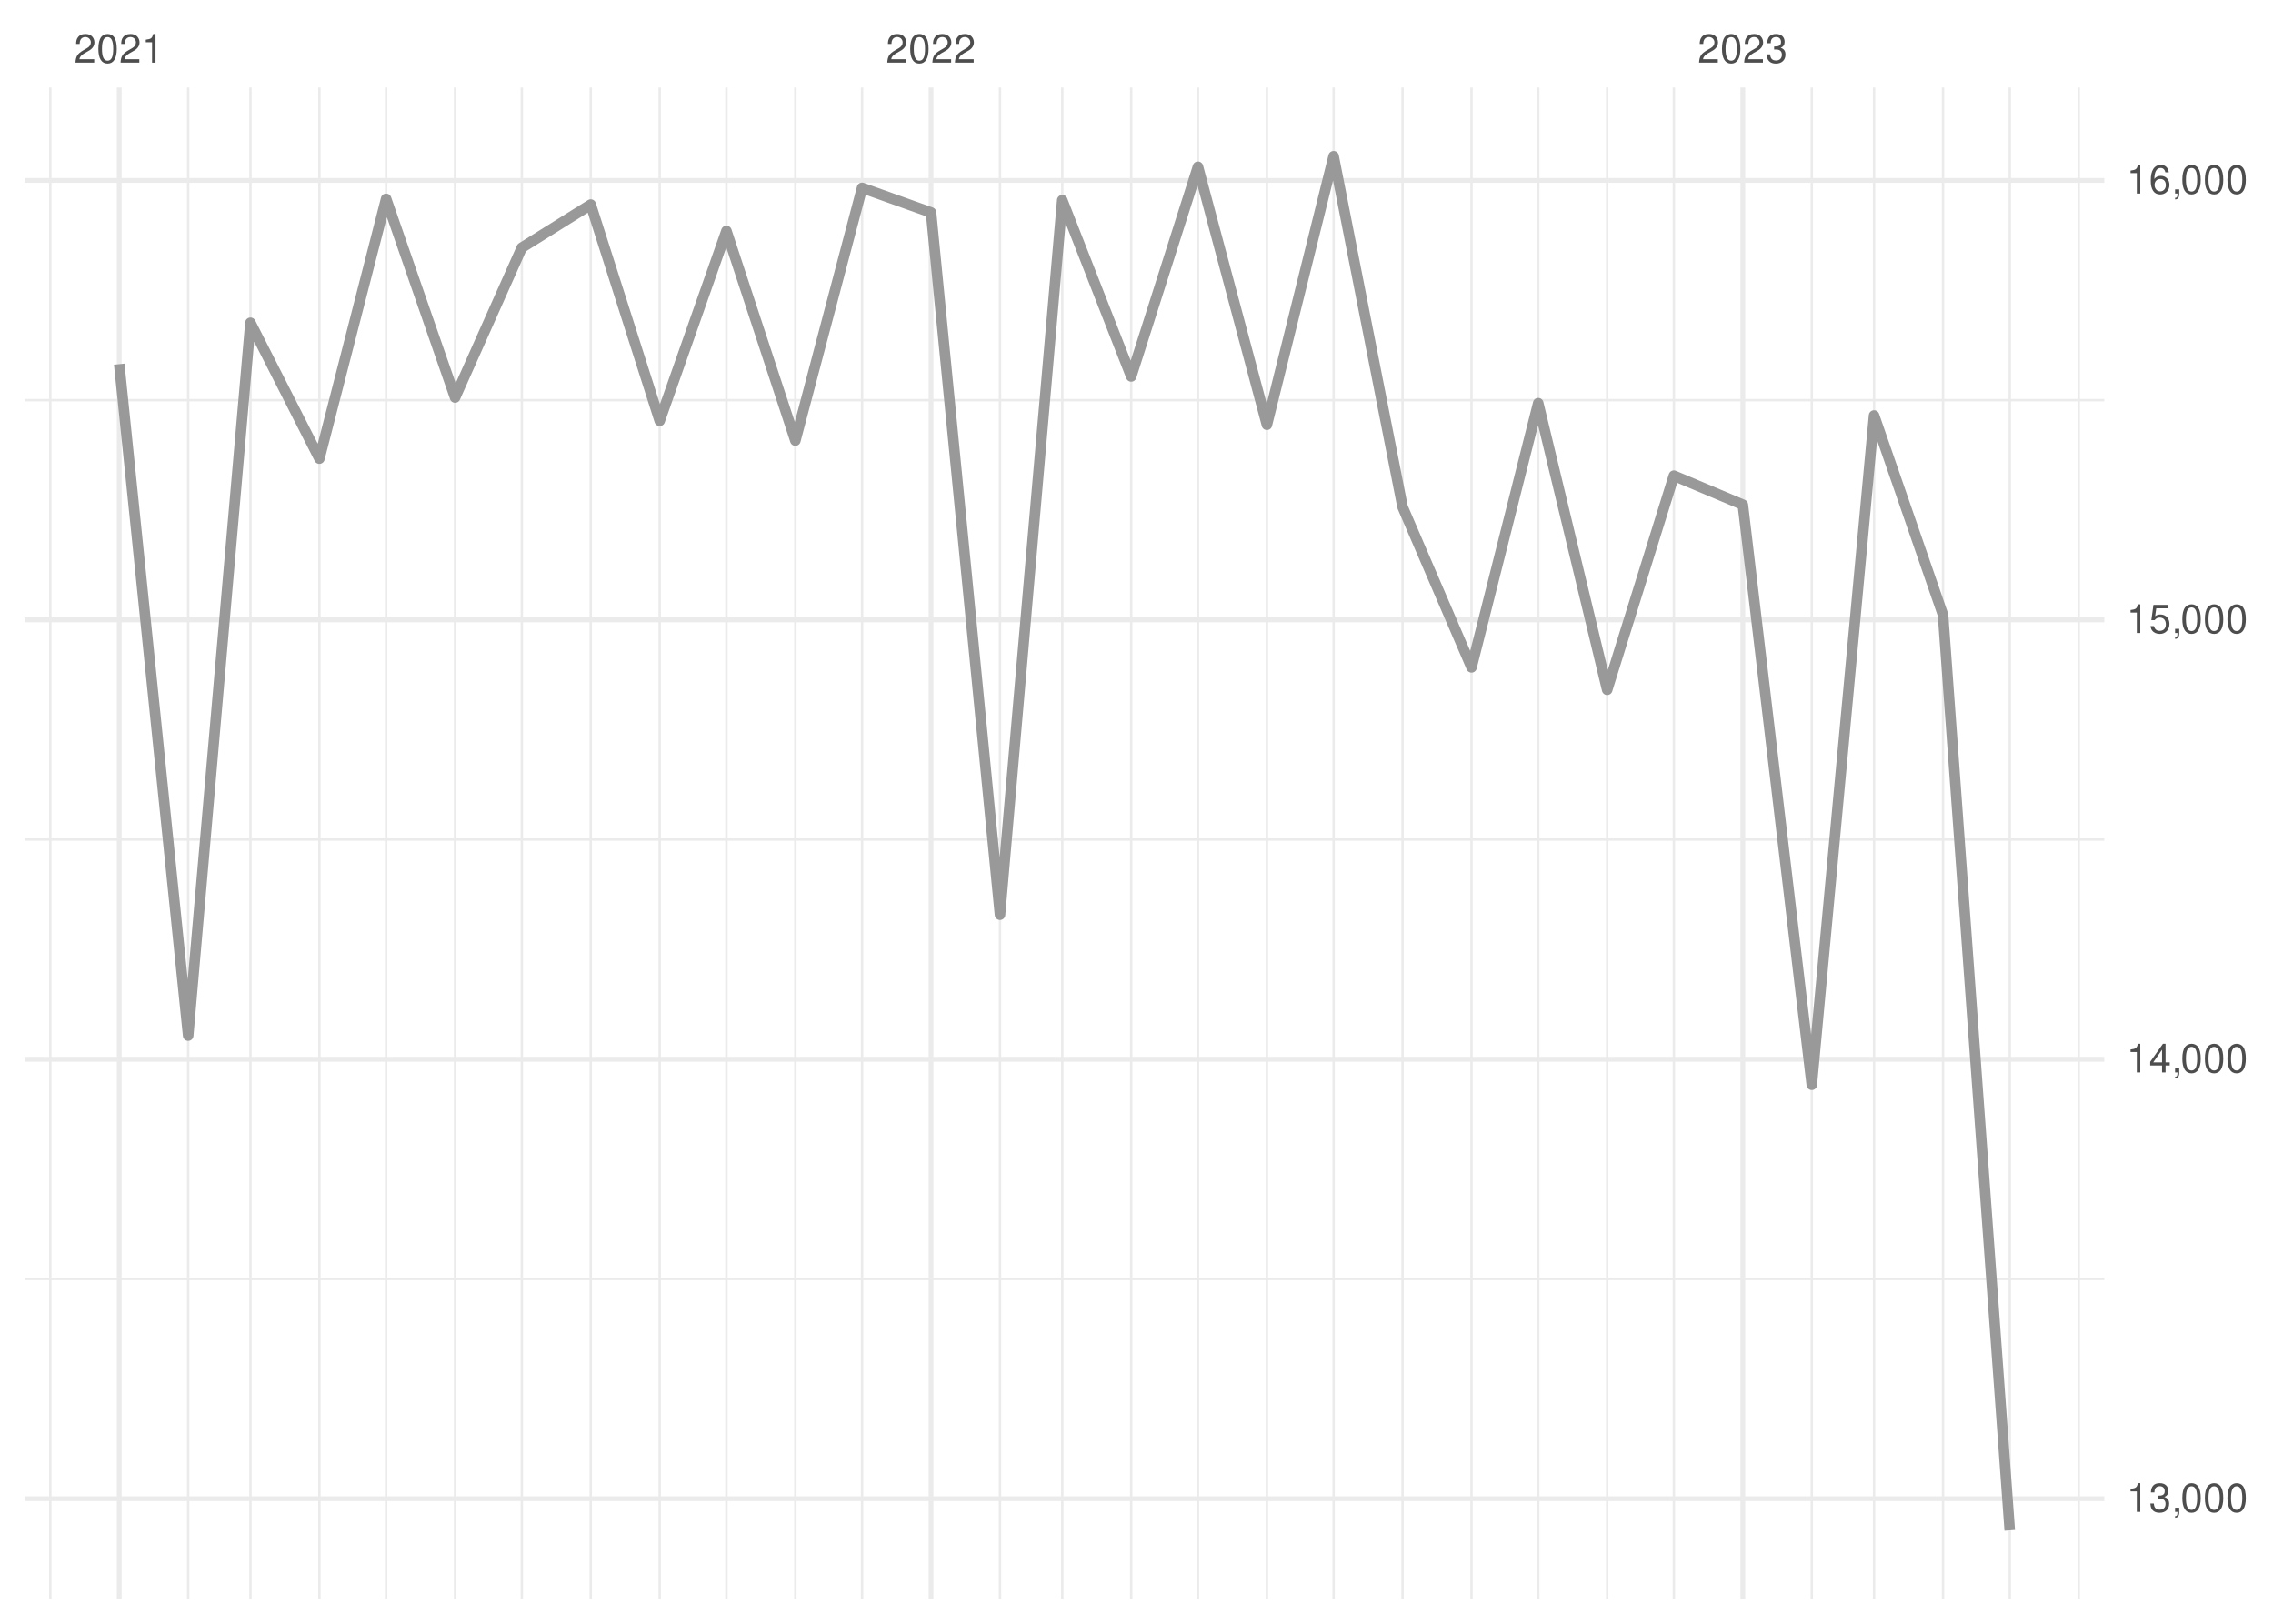
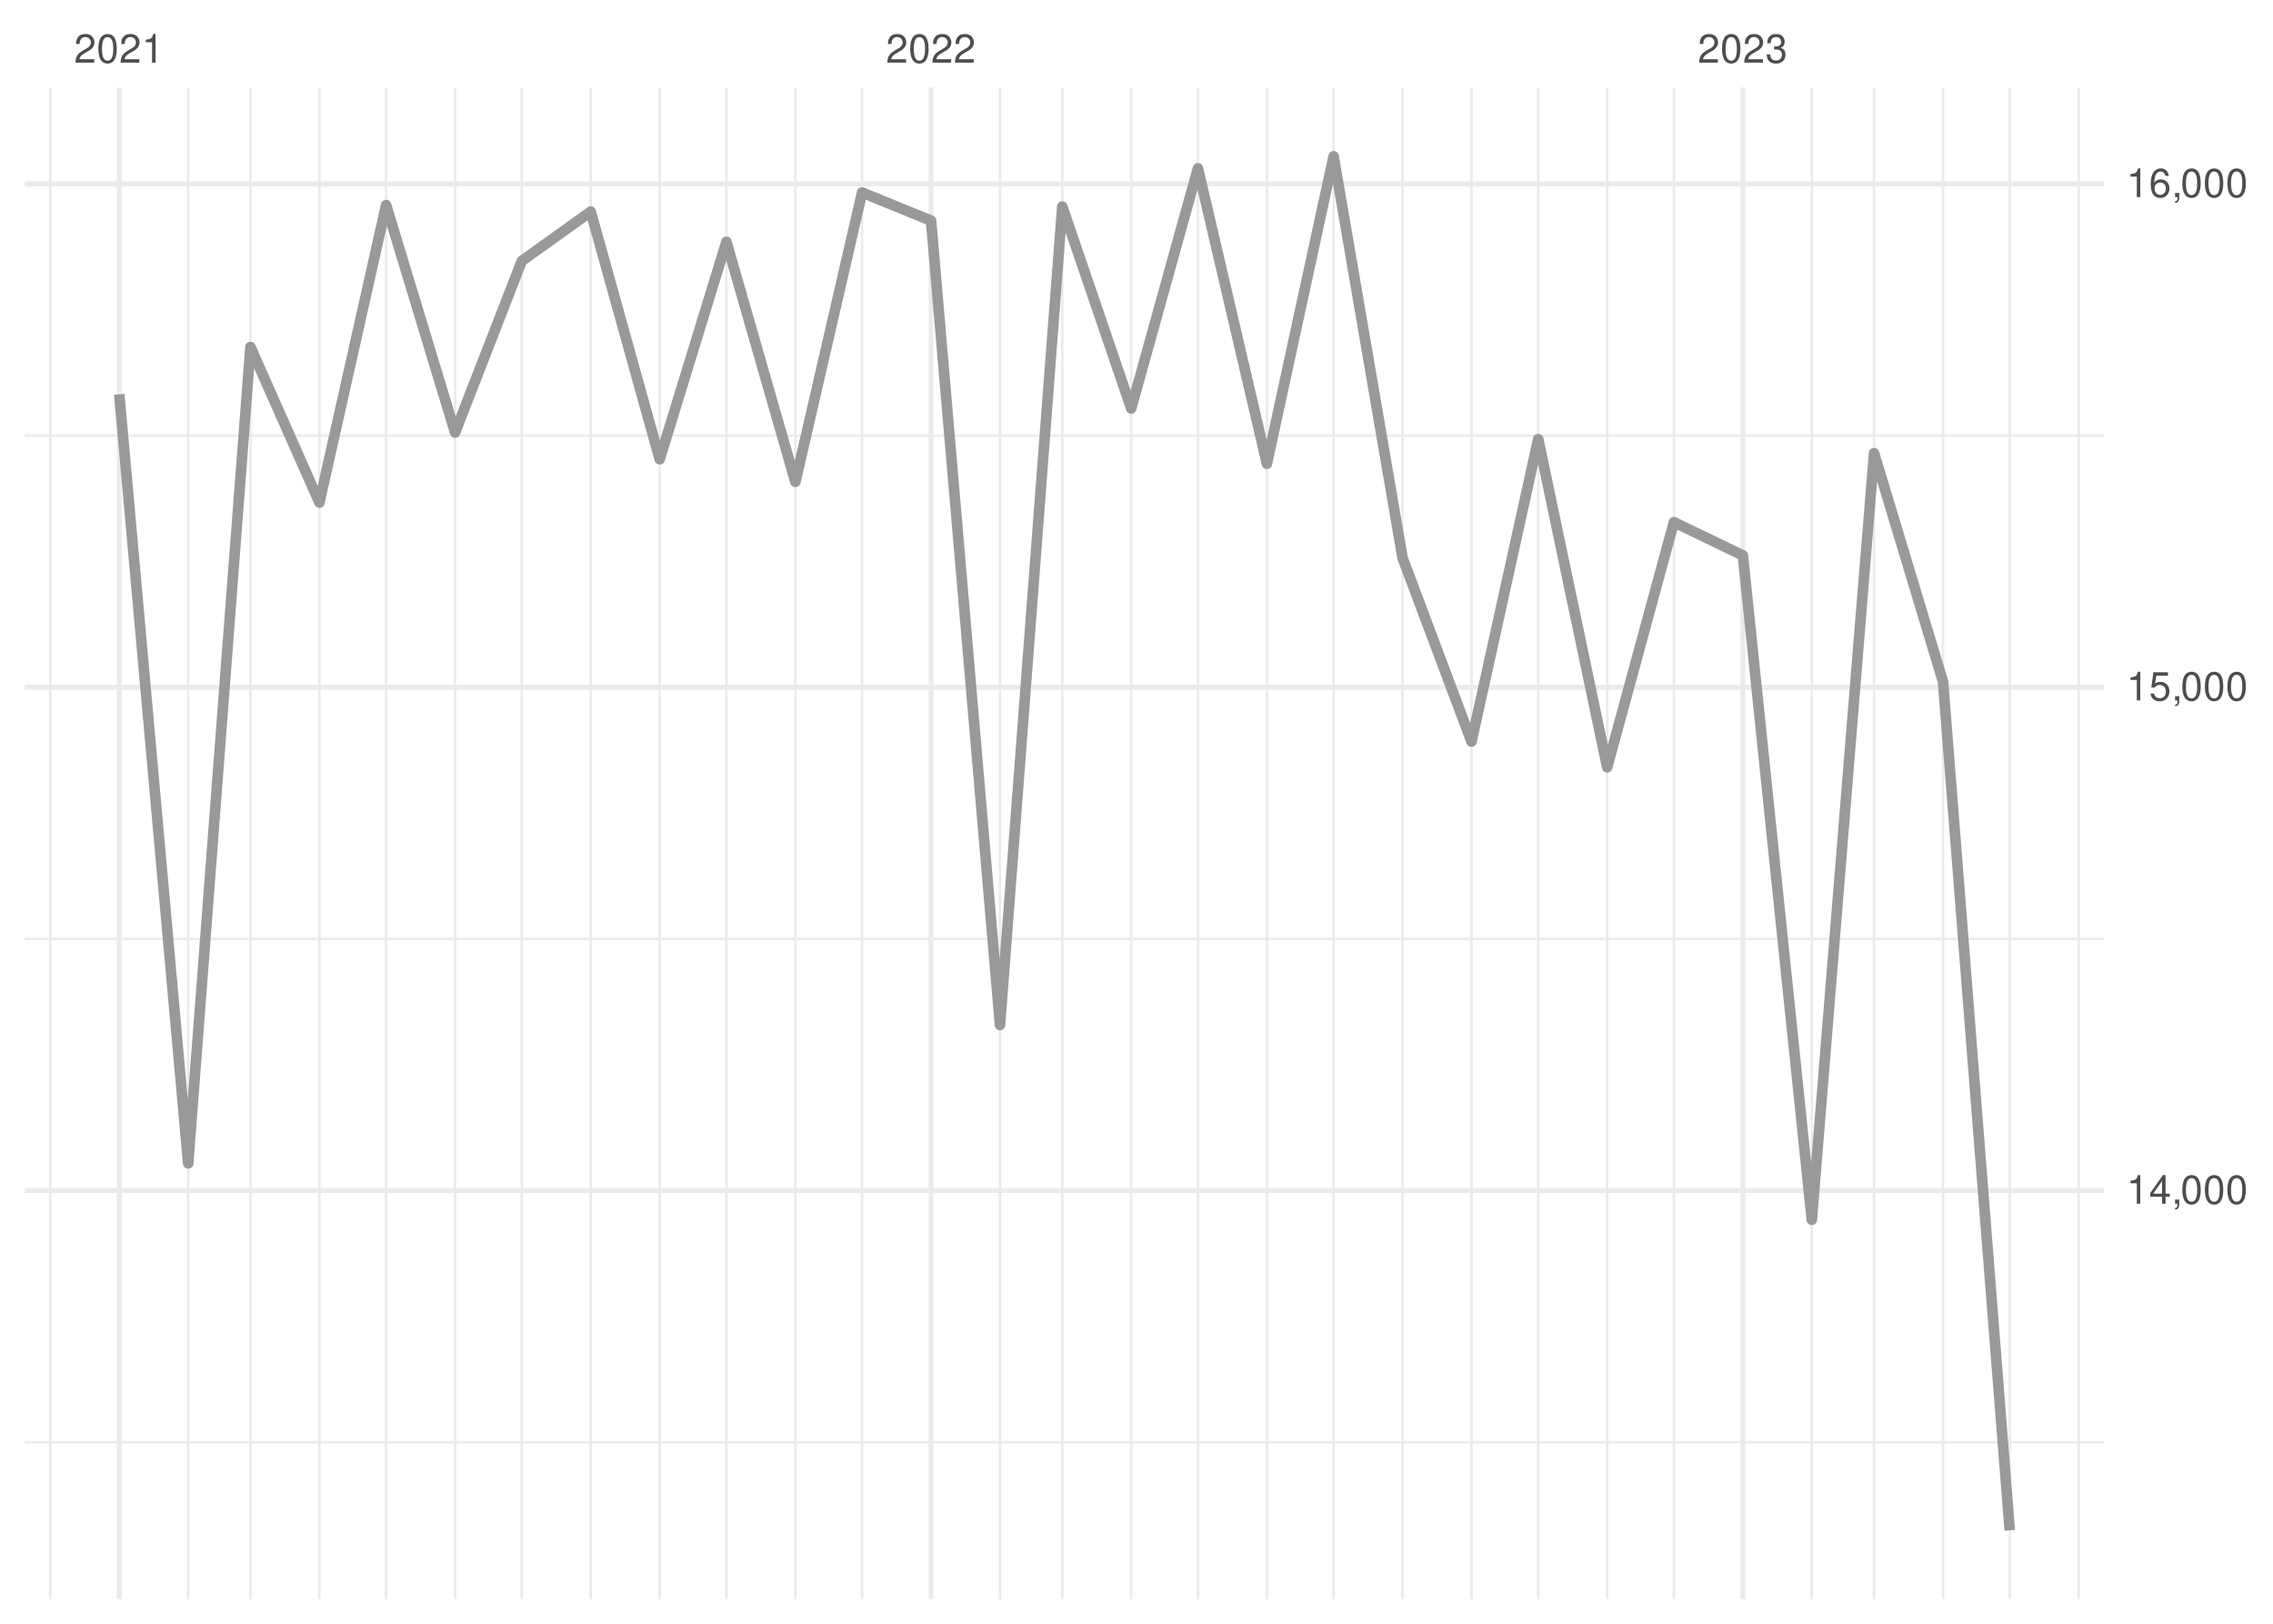
<svg xmlns="http://www.w3.org/2000/svg" xmlns:xlink="http://www.w3.org/1999/xlink" width="504pt" height="360pt" viewBox="0 0 504 360" version="1.1">
  <defs>
    <g>
      <symbol overflow="visible" id="glyph0-0">
        <path style="stroke:none;" d="" />
      </symbol>
      <symbol overflow="visible" id="glyph0-1">
        <path style="stroke:none;" d="M 4.453 -0.766 L 1.172 -0.766 C 1.25 -1.297 1.531 -1.625 2.297 -2.094 L 3.172 -2.594 C 4.047 -3.062 4.5 -3.719 4.5 -4.5 C 4.5 -5.031 4.281 -5.531 3.922 -5.875 C 3.547 -6.203 3.094 -6.359 2.5 -6.359 C 1.703 -6.359 1.125 -6.078 0.781 -5.531 C 0.547 -5.203 0.453 -4.797 0.438 -4.156 L 1.219 -4.156 C 1.234 -4.594 1.297 -4.844 1.406 -5.062 C 1.594 -5.438 2 -5.688 2.469 -5.688 C 3.172 -5.688 3.703 -5.172 3.703 -4.484 C 3.703 -3.969 3.406 -3.531 2.859 -3.219 L 2.047 -2.75 C 0.75 -2 0.375 -1.406 0.297 -0.016 L 4.453 -0.016 Z M 4.453 -0.766 " />
      </symbol>
      <symbol overflow="visible" id="glyph0-2">
        <path style="stroke:none;" d="M 2.422 -6.359 C 1.844 -6.359 1.312 -6.094 0.984 -5.672 C 0.578 -5.109 0.375 -4.25 0.375 -3.078 C 0.375 -0.938 1.078 0.203 2.422 0.203 C 3.734 0.203 4.453 -0.938 4.453 -3.031 C 4.453 -4.25 4.266 -5.078 3.859 -5.672 C 3.531 -6.109 3.016 -6.359 2.422 -6.359 Z M 2.422 -5.672 C 3.25 -5.672 3.672 -4.828 3.672 -3.094 C 3.672 -1.281 3.266 -0.438 2.406 -0.438 C 1.578 -0.438 1.172 -1.312 1.172 -3.062 C 1.172 -4.828 1.578 -5.672 2.422 -5.672 Z M 2.422 -5.672 " />
      </symbol>
      <symbol overflow="visible" id="glyph0-3">
        <path style="stroke:none;" d="M 2.281 -4.531 L 2.281 0 L 3.047 0 L 3.047 -6.359 L 2.547 -6.359 C 2.266 -5.391 2.094 -5.25 0.891 -5.094 L 0.891 -4.531 Z M 2.281 -4.531 " />
      </symbol>
      <symbol overflow="visible" id="glyph0-4">
        <path style="stroke:none;" d="M 1.938 -2.922 L 2.359 -2.922 C 3.203 -2.922 3.656 -2.531 3.656 -1.766 C 3.656 -0.969 3.172 -0.484 2.375 -0.484 C 1.516 -0.484 1.109 -0.922 1.062 -1.844 L 0.281 -1.844 C 0.312 -1.344 0.406 -1 0.547 -0.719 C 0.875 -0.109 1.484 0.203 2.344 0.203 C 3.625 0.203 4.453 -0.578 4.453 -1.781 C 4.453 -2.594 4.141 -3.031 3.391 -3.297 C 3.969 -3.531 4.266 -3.969 4.266 -4.609 C 4.266 -5.703 3.547 -6.359 2.359 -6.359 C 1.109 -6.359 0.438 -5.656 0.406 -4.312 L 1.188 -4.312 C 1.203 -4.703 1.234 -4.922 1.328 -5.109 C 1.5 -5.469 1.891 -5.688 2.375 -5.688 C 3.062 -5.688 3.469 -5.266 3.469 -4.578 C 3.469 -4.141 3.312 -3.859 2.969 -3.719 C 2.766 -3.625 2.484 -3.594 1.938 -3.578 Z M 1.938 -2.922 " />
      </symbol>
      <symbol overflow="visible" id="glyph0-5">
+         <path style="stroke:none;" d="M 2.875 -1.547 L 2.875 0 L 3.656 0 L 3.656 -1.547 L 4.578 -1.547 L 4.578 -2.234 L 3.656 -2.234 L 3.656 -6.359 L 3.078 -6.359 L 0.25 -2.359 L 0.25 -1.547 Z M 2.875 -2.234 L 0.922 -2.234 L 2.875 -5.047 Z M 2.875 -2.234 " />
+       </symbol>
+       <symbol overflow="visible" id="glyph0-6">
        <path style="stroke:none;" d="M 0.766 -0.922 L 0.766 0 L 1.297 0 L 1.297 0.156 C 1.297 0.766 1.172 0.938 0.766 0.953 L 0.766 1.297 C 1.344 1.312 1.688 0.891 1.688 0.141 L 1.688 -0.922 Z M 0.766 -0.922 " />
-       </symbol>
-       <symbol overflow="visible" id="glyph0-6">
-         <path style="stroke:none;" d="M 2.875 -1.547 L 2.875 0 L 3.656 0 L 3.656 -1.547 L 4.578 -1.547 L 4.578 -2.234 L 3.656 -2.234 L 3.656 -6.359 L 3.078 -6.359 L 0.25 -2.359 L 0.25 -1.547 Z M 2.875 -2.234 L 0.922 -2.234 L 2.875 -5.047 Z M 2.875 -2.234 " />
      </symbol>
      <symbol overflow="visible" id="glyph0-7">
        <path style="stroke:none;" d="M 4.188 -6.234 L 0.969 -6.234 L 0.5 -2.844 L 1.219 -2.844 C 1.578 -3.266 1.875 -3.422 2.359 -3.422 C 3.203 -3.422 3.719 -2.844 3.719 -1.922 C 3.719 -1.031 3.203 -0.484 2.359 -0.484 C 1.688 -0.484 1.266 -0.828 1.078 -1.531 L 0.312 -1.531 C 0.406 -1.016 0.5 -0.781 0.688 -0.547 C 1.031 -0.078 1.672 0.203 2.375 0.203 C 3.641 0.203 4.516 -0.719 4.516 -2.031 C 4.516 -3.266 3.688 -4.109 2.5 -4.109 C 2.062 -4.109 1.703 -4 1.344 -3.734 L 1.594 -5.469 L 4.188 -5.469 Z M 4.188 -6.234 " />
      </symbol>
      <symbol overflow="visible" id="glyph0-8">
        <path style="stroke:none;" d="M 4.375 -4.703 C 4.234 -5.75 3.562 -6.359 2.609 -6.359 C 1.922 -6.359 1.312 -6.031 0.938 -5.453 C 0.547 -4.828 0.375 -4.062 0.375 -2.906 C 0.375 -1.828 0.531 -1.156 0.906 -0.594 C 1.234 -0.078 1.781 0.203 2.469 0.203 C 3.656 0.203 4.516 -0.688 4.516 -1.922 C 4.516 -3.094 3.719 -3.922 2.609 -3.922 C 1.984 -3.922 1.5 -3.688 1.172 -3.234 C 1.172 -4.797 1.672 -5.672 2.562 -5.672 C 3.109 -5.672 3.484 -5.328 3.609 -4.703 Z M 2.5 -3.234 C 3.25 -3.234 3.719 -2.703 3.719 -1.859 C 3.719 -1.062 3.188 -0.484 2.484 -0.484 C 1.766 -0.484 1.219 -1.094 1.219 -1.906 C 1.219 -2.688 1.734 -3.234 2.5 -3.234 Z M 2.5 -3.234 " />
      </symbol>
    </g>
    <clipPath id="clip1">
-       <path d="M 5.48 283 L 466.59 283 L 466.59 284 L 5.48 284 Z M 5.48 283 " />
+       <path d="M 5.48 319 L 466.59 319 L 466.59 321 L 5.48 321 Z M 5.48 319 " />
    </clipPath>
    <clipPath id="clip2">
-       <path d="M 5.48 185 L 466.59 185 L 466.59 187 L 5.48 187 Z M 5.48 185 " />
+       <path d="M 5.48 207 L 466.59 207 L 466.59 209 L 5.48 209 Z M 5.48 207 " />
    </clipPath>
    <clipPath id="clip3">
-       <path d="M 5.48 88 L 466.59 88 L 466.59 89 L 5.48 89 Z M 5.48 88 " />
+       <path d="M 5.48 96 L 466.59 96 L 466.59 97 L 5.48 97 Z M 5.48 96 " />
    </clipPath>
    <clipPath id="clip4">
      <path d="M 10 19.41 L 12 19.41 L 12 354.52 L 10 354.52 Z M 10 19.41 " />
    </clipPath>
    <clipPath id="clip5">
      <path d="M 41 19.41 L 42 19.41 L 42 354.52 L 41 354.52 Z M 41 19.41 " />
    </clipPath>
    <clipPath id="clip6">
      <path d="M 55 19.41 L 56 19.41 L 56 354.52 L 55 354.52 Z M 55 19.41 " />
    </clipPath>
    <clipPath id="clip7">
      <path d="M 70 19.41 L 72 19.41 L 72 354.52 L 70 354.52 Z M 70 19.41 " />
    </clipPath>
    <clipPath id="clip8">
      <path d="M 85 19.41 L 86 19.41 L 86 354.52 L 85 354.52 Z M 85 19.41 " />
    </clipPath>
    <clipPath id="clip9">
      <path d="M 100 19.41 L 102 19.41 L 102 354.52 L 100 354.52 Z M 100 19.41 " />
    </clipPath>
    <clipPath id="clip10">
      <path d="M 115 19.41 L 116 19.41 L 116 354.52 L 115 354.52 Z M 115 19.41 " />
    </clipPath>
    <clipPath id="clip11">
      <path d="M 130 19.41 L 132 19.41 L 132 354.52 L 130 354.52 Z M 130 19.41 " />
    </clipPath>
    <clipPath id="clip12">
      <path d="M 146 19.41 L 147 19.41 L 147 354.52 L 146 354.52 Z M 146 19.41 " />
    </clipPath>
    <clipPath id="clip13">
      <path d="M 160 19.41 L 162 19.41 L 162 354.52 L 160 354.52 Z M 160 19.41 " />
    </clipPath>
    <clipPath id="clip14">
      <path d="M 176 19.41 L 177 19.41 L 177 354.52 L 176 354.52 Z M 176 19.41 " />
    </clipPath>
    <clipPath id="clip15">
      <path d="M 190 19.41 L 192 19.41 L 192 354.52 L 190 354.52 Z M 190 19.41 " />
    </clipPath>
    <clipPath id="clip16">
      <path d="M 221 19.41 L 222 19.41 L 222 354.52 L 221 354.52 Z M 221 19.41 " />
    </clipPath>
    <clipPath id="clip17">
      <path d="M 235 19.41 L 236 19.41 L 236 354.52 L 235 354.52 Z M 235 19.41 " />
    </clipPath>
    <clipPath id="clip18">
      <path d="M 250 19.41 L 252 19.41 L 252 354.52 L 250 354.52 Z M 250 19.41 " />
    </clipPath>
    <clipPath id="clip19">
      <path d="M 265 19.41 L 266 19.41 L 266 354.52 L 265 354.52 Z M 265 19.41 " />
    </clipPath>
    <clipPath id="clip20">
      <path d="M 280 19.41 L 282 19.41 L 282 354.52 L 280 354.52 Z M 280 19.41 " />
    </clipPath>
    <clipPath id="clip21">
      <path d="M 295 19.41 L 296 19.41 L 296 354.52 L 295 354.52 Z M 295 19.41 " />
    </clipPath>
    <clipPath id="clip22">
      <path d="M 310 19.41 L 312 19.41 L 312 354.52 L 310 354.52 Z M 310 19.41 " />
    </clipPath>
    <clipPath id="clip23">
      <path d="M 326 19.41 L 327 19.41 L 327 354.52 L 326 354.52 Z M 326 19.41 " />
    </clipPath>
    <clipPath id="clip24">
      <path d="M 340 19.41 L 342 19.41 L 342 354.52 L 340 354.52 Z M 340 19.41 " />
    </clipPath>
    <clipPath id="clip25">
      <path d="M 356 19.41 L 357 19.41 L 357 354.52 L 356 354.52 Z M 356 19.41 " />
    </clipPath>
    <clipPath id="clip26">
      <path d="M 370 19.41 L 372 19.41 L 372 354.52 L 370 354.52 Z M 370 19.41 " />
    </clipPath>
    <clipPath id="clip27">
      <path d="M 401 19.41 L 403 19.41 L 403 354.52 L 401 354.52 Z M 401 19.41 " />
    </clipPath>
    <clipPath id="clip28">
      <path d="M 415 19.41 L 416 19.41 L 416 354.52 L 415 354.52 Z M 415 19.41 " />
    </clipPath>
    <clipPath id="clip29">
      <path d="M 430 19.41 L 432 19.41 L 432 354.52 L 430 354.52 Z M 430 19.41 " />
    </clipPath>
    <clipPath id="clip30">
      <path d="M 445 19.41 L 446 19.41 L 446 354.52 L 445 354.52 Z M 445 19.41 " />
    </clipPath>
    <clipPath id="clip31">
      <path d="M 460 19.41 L 462 19.41 L 462 354.52 L 460 354.52 Z M 460 19.41 " />
    </clipPath>
    <clipPath id="clip32">
-       <path d="M 5.48 331 L 466.59 331 L 466.59 333 L 5.48 333 Z M 5.48 331 " />
+       <path d="M 5.48 263 L 466.59 263 L 466.59 265 L 5.48 265 Z M 5.48 263 " />
    </clipPath>
    <clipPath id="clip33">
-       <path d="M 5.48 234 L 466.59 234 L 466.59 236 L 5.48 236 Z M 5.48 234 " />
+       <path d="M 5.48 151 L 466.59 151 L 466.59 153 L 5.48 153 Z M 5.48 151 " />
    </clipPath>
    <clipPath id="clip34">
-       <path d="M 5.48 136 L 466.59 136 L 466.59 138 L 5.48 138 Z M 5.48 136 " />
+       <path d="M 5.48 40 L 466.59 40 L 466.59 42 L 5.48 42 Z M 5.48 40 " />
    </clipPath>
    <clipPath id="clip35">
-       <path d="M 5.48 39 L 466.59 39 L 466.59 41 L 5.48 41 Z M 5.48 39 " />
+       <path d="M 25 19.41 L 27 19.41 L 27 354.52 L 25 354.52 Z M 25 19.41 " />
    </clipPath>
    <clipPath id="clip36">
-       <path d="M 25 19.41 L 27 19.41 L 27 354.52 L 25 354.52 Z M 25 19.41 " />
+       <path d="M 205 19.41 L 207 19.41 L 207 354.52 L 205 354.52 Z M 205 19.41 " />
    </clipPath>
    <clipPath id="clip37">
-       <path d="M 205 19.41 L 207 19.41 L 207 354.52 L 205 354.52 Z M 205 19.41 " />
-     </clipPath>
-     <clipPath id="clip38">
      <path d="M 385 19.41 L 387 19.41 L 387 354.52 L 385 354.52 Z M 385 19.41 " />
    </clipPath>
  </defs>
  <g id="surface26">
    <rect x="0" y="0" width="504" height="360" style="fill:rgb(100%,100%,100%);fill-opacity:1;stroke:none;" />
    <g clip-path="url(#clip1)" clip-rule="nonzero">
-       <path style="fill:none;stroke-width:0.533;stroke-linecap:butt;stroke-linejoin:round;stroke:rgb(92.157%,92.157%,92.157%);stroke-opacity:1;stroke-miterlimit:10;" d="M 5.48 283.562 L 466.59 283.562 " />
+       <path style="fill:none;stroke-width:0.533;stroke-linecap:butt;stroke-linejoin:round;stroke:rgb(92.157%,92.157%,92.157%);stroke-opacity:1;stroke-miterlimit:10;" d="M 5.48 319.758 L 466.59 319.758 " />
    </g>
    <g clip-path="url(#clip2)" clip-rule="nonzero">
-       <path style="fill:none;stroke-width:0.533;stroke-linecap:butt;stroke-linejoin:round;stroke:rgb(92.157%,92.157%,92.157%);stroke-opacity:1;stroke-miterlimit:10;" d="M 5.48 186.137 L 466.59 186.137 " />
+       <path style="fill:none;stroke-width:0.533;stroke-linecap:butt;stroke-linejoin:round;stroke:rgb(92.157%,92.157%,92.157%);stroke-opacity:1;stroke-miterlimit:10;" d="M 5.48 208.168 L 466.59 208.168 " />
    </g>
    <g clip-path="url(#clip3)" clip-rule="nonzero">
-       <path style="fill:none;stroke-width:0.533;stroke-linecap:butt;stroke-linejoin:round;stroke:rgb(92.157%,92.157%,92.157%);stroke-opacity:1;stroke-miterlimit:10;" d="M 5.48 88.715 L 466.59 88.715 " />
+       <path style="fill:none;stroke-width:0.533;stroke-linecap:butt;stroke-linejoin:round;stroke:rgb(92.157%,92.157%,92.157%);stroke-opacity:1;stroke-miterlimit:10;" d="M 5.48 96.578 L 466.59 96.578 " />
    </g>
    <g clip-path="url(#clip4)" clip-rule="nonzero">
      <path style="fill:none;stroke-width:0.533;stroke-linecap:butt;stroke-linejoin:round;stroke:rgb(92.157%,92.157%,92.157%);stroke-opacity:1;stroke-miterlimit:10;" d="M 11.152 354.52 L 11.152 19.41 " />
    </g>
    <g clip-path="url(#clip5)" clip-rule="nonzero">
      <path style="fill:none;stroke-width:0.533;stroke-linecap:butt;stroke-linejoin:round;stroke:rgb(92.157%,92.157%,92.157%);stroke-opacity:1;stroke-miterlimit:10;" d="M 41.727 354.52 L 41.727 19.41 " />
    </g>
    <g clip-path="url(#clip6)" clip-rule="nonzero">
      <path style="fill:none;stroke-width:0.533;stroke-linecap:butt;stroke-linejoin:round;stroke:rgb(92.157%,92.157%,92.157%);stroke-opacity:1;stroke-miterlimit:10;" d="M 55.535 354.52 L 55.535 19.41 " />
    </g>
    <g clip-path="url(#clip7)" clip-rule="nonzero">
      <path style="fill:none;stroke-width:0.533;stroke-linecap:butt;stroke-linejoin:round;stroke:rgb(92.157%,92.157%,92.157%);stroke-opacity:1;stroke-miterlimit:10;" d="M 70.824 354.52 L 70.824 19.41 " />
    </g>
    <g clip-path="url(#clip8)" clip-rule="nonzero">
      <path style="fill:none;stroke-width:0.533;stroke-linecap:butt;stroke-linejoin:round;stroke:rgb(92.157%,92.157%,92.157%);stroke-opacity:1;stroke-miterlimit:10;" d="M 85.617 354.52 L 85.617 19.41 " />
    </g>
    <g clip-path="url(#clip9)" clip-rule="nonzero">
      <path style="fill:none;stroke-width:0.533;stroke-linecap:butt;stroke-linejoin:round;stroke:rgb(92.157%,92.157%,92.157%);stroke-opacity:1;stroke-miterlimit:10;" d="M 100.906 354.52 L 100.906 19.41 " />
    </g>
    <g clip-path="url(#clip10)" clip-rule="nonzero">
      <path style="fill:none;stroke-width:0.533;stroke-linecap:butt;stroke-linejoin:round;stroke:rgb(92.157%,92.157%,92.157%);stroke-opacity:1;stroke-miterlimit:10;" d="M 115.703 354.52 L 115.703 19.41 " />
    </g>
    <g clip-path="url(#clip11)" clip-rule="nonzero">
      <path style="fill:none;stroke-width:0.533;stroke-linecap:butt;stroke-linejoin:round;stroke:rgb(92.157%,92.157%,92.157%);stroke-opacity:1;stroke-miterlimit:10;" d="M 130.988 354.52 L 130.988 19.41 " />
    </g>
    <g clip-path="url(#clip12)" clip-rule="nonzero">
      <path style="fill:none;stroke-width:0.533;stroke-linecap:butt;stroke-linejoin:round;stroke:rgb(92.157%,92.157%,92.157%);stroke-opacity:1;stroke-miterlimit:10;" d="M 146.277 354.52 L 146.277 19.41 " />
    </g>
    <g clip-path="url(#clip13)" clip-rule="nonzero">
      <path style="fill:none;stroke-width:0.533;stroke-linecap:butt;stroke-linejoin:round;stroke:rgb(92.157%,92.157%,92.157%);stroke-opacity:1;stroke-miterlimit:10;" d="M 161.074 354.52 L 161.074 19.41 " />
    </g>
    <g clip-path="url(#clip14)" clip-rule="nonzero">
      <path style="fill:none;stroke-width:0.533;stroke-linecap:butt;stroke-linejoin:round;stroke:rgb(92.157%,92.157%,92.157%);stroke-opacity:1;stroke-miterlimit:10;" d="M 176.359 354.52 L 176.359 19.41 " />
    </g>
    <g clip-path="url(#clip15)" clip-rule="nonzero">
      <path style="fill:none;stroke-width:0.533;stroke-linecap:butt;stroke-linejoin:round;stroke:rgb(92.157%,92.157%,92.157%);stroke-opacity:1;stroke-miterlimit:10;" d="M 191.156 354.52 L 191.156 19.41 " />
    </g>
    <g clip-path="url(#clip16)" clip-rule="nonzero">
      <path style="fill:none;stroke-width:0.533;stroke-linecap:butt;stroke-linejoin:round;stroke:rgb(92.157%,92.157%,92.157%);stroke-opacity:1;stroke-miterlimit:10;" d="M 221.734 354.52 L 221.734 19.41 " />
    </g>
    <g clip-path="url(#clip17)" clip-rule="nonzero">
      <path style="fill:none;stroke-width:0.533;stroke-linecap:butt;stroke-linejoin:round;stroke:rgb(92.157%,92.157%,92.157%);stroke-opacity:1;stroke-miterlimit:10;" d="M 235.543 354.52 L 235.543 19.41 " />
    </g>
    <g clip-path="url(#clip18)" clip-rule="nonzero">
      <path style="fill:none;stroke-width:0.533;stroke-linecap:butt;stroke-linejoin:round;stroke:rgb(92.157%,92.157%,92.157%);stroke-opacity:1;stroke-miterlimit:10;" d="M 250.828 354.52 L 250.828 19.41 " />
    </g>
    <g clip-path="url(#clip19)" clip-rule="nonzero">
      <path style="fill:none;stroke-width:0.533;stroke-linecap:butt;stroke-linejoin:round;stroke:rgb(92.157%,92.157%,92.157%);stroke-opacity:1;stroke-miterlimit:10;" d="M 265.625 354.52 L 265.625 19.41 " />
    </g>
    <g clip-path="url(#clip20)" clip-rule="nonzero">
      <path style="fill:none;stroke-width:0.533;stroke-linecap:butt;stroke-linejoin:round;stroke:rgb(92.157%,92.157%,92.157%);stroke-opacity:1;stroke-miterlimit:10;" d="M 280.914 354.52 L 280.914 19.41 " />
    </g>
    <g clip-path="url(#clip21)" clip-rule="nonzero">
      <path style="fill:none;stroke-width:0.533;stroke-linecap:butt;stroke-linejoin:round;stroke:rgb(92.157%,92.157%,92.157%);stroke-opacity:1;stroke-miterlimit:10;" d="M 295.707 354.52 L 295.707 19.41 " />
    </g>
    <g clip-path="url(#clip22)" clip-rule="nonzero">
      <path style="fill:none;stroke-width:0.533;stroke-linecap:butt;stroke-linejoin:round;stroke:rgb(92.157%,92.157%,92.157%);stroke-opacity:1;stroke-miterlimit:10;" d="M 310.996 354.52 L 310.996 19.41 " />
    </g>
    <g clip-path="url(#clip23)" clip-rule="nonzero">
      <path style="fill:none;stroke-width:0.533;stroke-linecap:butt;stroke-linejoin:round;stroke:rgb(92.157%,92.157%,92.157%);stroke-opacity:1;stroke-miterlimit:10;" d="M 326.285 354.52 L 326.285 19.41 " />
    </g>
    <g clip-path="url(#clip24)" clip-rule="nonzero">
      <path style="fill:none;stroke-width:0.533;stroke-linecap:butt;stroke-linejoin:round;stroke:rgb(92.157%,92.157%,92.157%);stroke-opacity:1;stroke-miterlimit:10;" d="M 341.078 354.52 L 341.078 19.41 " />
    </g>
    <g clip-path="url(#clip25)" clip-rule="nonzero">
      <path style="fill:none;stroke-width:0.533;stroke-linecap:butt;stroke-linejoin:round;stroke:rgb(92.157%,92.157%,92.157%);stroke-opacity:1;stroke-miterlimit:10;" d="M 356.367 354.52 L 356.367 19.41 " />
    </g>
    <g clip-path="url(#clip26)" clip-rule="nonzero">
      <path style="fill:none;stroke-width:0.533;stroke-linecap:butt;stroke-linejoin:round;stroke:rgb(92.157%,92.157%,92.157%);stroke-opacity:1;stroke-miterlimit:10;" d="M 371.16 354.52 L 371.16 19.41 " />
    </g>
    <g clip-path="url(#clip27)" clip-rule="nonzero">
      <path style="fill:none;stroke-width:0.533;stroke-linecap:butt;stroke-linejoin:round;stroke:rgb(92.157%,92.157%,92.157%);stroke-opacity:1;stroke-miterlimit:10;" d="M 401.738 354.52 L 401.738 19.41 " />
    </g>
    <g clip-path="url(#clip28)" clip-rule="nonzero">
      <path style="fill:none;stroke-width:0.533;stroke-linecap:butt;stroke-linejoin:round;stroke:rgb(92.157%,92.157%,92.157%);stroke-opacity:1;stroke-miterlimit:10;" d="M 415.547 354.52 L 415.547 19.41 " />
    </g>
    <g clip-path="url(#clip29)" clip-rule="nonzero">
      <path style="fill:none;stroke-width:0.533;stroke-linecap:butt;stroke-linejoin:round;stroke:rgb(92.157%,92.157%,92.157%);stroke-opacity:1;stroke-miterlimit:10;" d="M 430.836 354.52 L 430.836 19.41 " />
    </g>
    <g clip-path="url(#clip30)" clip-rule="nonzero">
      <path style="fill:none;stroke-width:0.533;stroke-linecap:butt;stroke-linejoin:round;stroke:rgb(92.157%,92.157%,92.157%);stroke-opacity:1;stroke-miterlimit:10;" d="M 445.629 354.52 L 445.629 19.41 " />
    </g>
    <g clip-path="url(#clip31)" clip-rule="nonzero">
      <path style="fill:none;stroke-width:0.533;stroke-linecap:butt;stroke-linejoin:round;stroke:rgb(92.157%,92.157%,92.157%);stroke-opacity:1;stroke-miterlimit:10;" d="M 460.918 354.52 L 460.918 19.41 " />
    </g>
    <g clip-path="url(#clip32)" clip-rule="nonzero">
-       <path style="fill:none;stroke-width:1.067;stroke-linecap:butt;stroke-linejoin:round;stroke:rgb(92.157%,92.157%,92.157%);stroke-opacity:1;stroke-miterlimit:10;" d="M 5.48 332.273 L 466.59 332.273 " />
+       <path style="fill:none;stroke-width:1.067;stroke-linecap:butt;stroke-linejoin:round;stroke:rgb(92.157%,92.157%,92.157%);stroke-opacity:1;stroke-miterlimit:10;" d="M 5.48 263.965 L 466.59 263.965 " />
    </g>
    <g clip-path="url(#clip33)" clip-rule="nonzero">
-       <path style="fill:none;stroke-width:1.067;stroke-linecap:butt;stroke-linejoin:round;stroke:rgb(92.157%,92.157%,92.157%);stroke-opacity:1;stroke-miterlimit:10;" d="M 5.48 234.852 L 466.59 234.852 " />
+       <path style="fill:none;stroke-width:1.067;stroke-linecap:butt;stroke-linejoin:round;stroke:rgb(92.157%,92.157%,92.157%);stroke-opacity:1;stroke-miterlimit:10;" d="M 5.48 152.371 L 466.59 152.371 " />
    </g>
    <g clip-path="url(#clip34)" clip-rule="nonzero">
-       <path style="fill:none;stroke-width:1.067;stroke-linecap:butt;stroke-linejoin:round;stroke:rgb(92.157%,92.157%,92.157%);stroke-opacity:1;stroke-miterlimit:10;" d="M 5.48 137.426 L 466.59 137.426 " />
+       <path style="fill:none;stroke-width:1.067;stroke-linecap:butt;stroke-linejoin:round;stroke:rgb(92.157%,92.157%,92.157%);stroke-opacity:1;stroke-miterlimit:10;" d="M 5.48 40.781 L 466.59 40.781 " />
    </g>
    <g clip-path="url(#clip35)" clip-rule="nonzero">
-       <path style="fill:none;stroke-width:1.067;stroke-linecap:butt;stroke-linejoin:round;stroke:rgb(92.157%,92.157%,92.157%);stroke-opacity:1;stroke-miterlimit:10;" d="M 5.48 40 L 466.59 40 " />
+       <path style="fill:none;stroke-width:1.067;stroke-linecap:butt;stroke-linejoin:round;stroke:rgb(92.157%,92.157%,92.157%);stroke-opacity:1;stroke-miterlimit:10;" d="M 26.438 354.52 L 26.438 19.41 " />
    </g>
    <g clip-path="url(#clip36)" clip-rule="nonzero">
-       <path style="fill:none;stroke-width:1.067;stroke-linecap:butt;stroke-linejoin:round;stroke:rgb(92.157%,92.157%,92.157%);stroke-opacity:1;stroke-miterlimit:10;" d="M 26.438 354.52 L 26.438 19.41 " />
+       <path style="fill:none;stroke-width:1.067;stroke-linecap:butt;stroke-linejoin:round;stroke:rgb(92.157%,92.157%,92.157%);stroke-opacity:1;stroke-miterlimit:10;" d="M 206.445 354.52 L 206.445 19.41 " />
    </g>
    <g clip-path="url(#clip37)" clip-rule="nonzero">
-       <path style="fill:none;stroke-width:1.067;stroke-linecap:butt;stroke-linejoin:round;stroke:rgb(92.157%,92.157%,92.157%);stroke-opacity:1;stroke-miterlimit:10;" d="M 206.445 354.52 L 206.445 19.41 " />
-     </g>
-     <g clip-path="url(#clip38)" clip-rule="nonzero">
      <path style="fill:none;stroke-width:1.067;stroke-linecap:butt;stroke-linejoin:round;stroke:rgb(92.157%,92.157%,92.157%);stroke-opacity:1;stroke-miterlimit:10;" d="M 386.449 354.52 L 386.449 19.41 " />
    </g>
-     <path style="fill:none;stroke-width:2.347;stroke-linecap:butt;stroke-linejoin:round;stroke:rgb(60%,60%,60%);stroke-opacity:1;stroke-miterlimit:10;" d="M 26.438 80.727 L 41.727 229.59 L 55.535 71.566 L 70.824 101.672 L 85.617 44.094 L 100.906 88.129 L 115.703 54.906 L 130.988 45.359 L 146.277 93.293 L 161.074 51.207 L 176.359 97.676 L 191.156 41.656 L 206.445 47.113 L 221.734 202.797 L 235.543 44.387 L 250.828 83.453 L 265.625 36.98 L 280.914 94.168 L 295.707 34.645 L 310.996 112.387 L 326.285 147.949 L 341.078 89.395 L 356.367 152.918 L 371.16 105.469 L 386.449 111.902 L 401.738 240.5 L 415.547 92.125 L 430.836 136.355 L 445.629 339.289 " />
+     <path style="fill:none;stroke-width:2.347;stroke-linecap:butt;stroke-linejoin:round;stroke:rgb(60%,60%,60%);stroke-opacity:1;stroke-miterlimit:10;" d="M 26.438 87.426 L 41.727 257.938 L 55.535 76.938 L 70.824 111.418 L 85.617 45.469 L 100.906 95.906 L 115.703 57.855 L 130.988 46.918 L 146.277 101.82 L 161.074 53.613 L 176.359 106.844 L 191.156 42.68 L 206.445 48.926 L 221.734 227.25 L 235.543 45.801 L 250.828 90.551 L 265.625 37.32 L 280.914 102.824 L 295.707 34.645 L 310.996 123.691 L 326.285 164.426 L 341.078 97.359 L 356.367 170.117 L 371.16 115.77 L 386.449 123.137 L 401.738 270.438 L 415.547 100.48 L 430.836 151.145 L 445.629 339.289 " />
    <g style="fill:rgb(30.196%,30.196%,30.196%);fill-opacity:1;">
      <use xlink:href="#glyph0-1" x="16.438" y="13.896" />
      <use xlink:href="#glyph0-2" x="21.438" y="13.896" />
      <use xlink:href="#glyph0-1" x="26.438" y="13.896" />
      <use xlink:href="#glyph0-3" x="31.438" y="13.896" />
    </g>
    <g style="fill:rgb(30.196%,30.196%,30.196%);fill-opacity:1;">
      <use xlink:href="#glyph0-1" x="196.445" y="13.896" />
      <use xlink:href="#glyph0-2" x="201.445" y="13.896" />
      <use xlink:href="#glyph0-1" x="206.445" y="13.896" />
      <use xlink:href="#glyph0-1" x="211.445" y="13.896" />
    </g>
    <g style="fill:rgb(30.196%,30.196%,30.196%);fill-opacity:1;">
      <use xlink:href="#glyph0-1" x="376.449" y="13.896" />
      <use xlink:href="#glyph0-2" x="381.449" y="13.896" />
      <use xlink:href="#glyph0-1" x="386.449" y="13.896" />
      <use xlink:href="#glyph0-4" x="391.449" y="13.896" />
    </g>
    <g style="fill:rgb(30.196%,30.196%,30.196%);fill-opacity:1;">
-       <use xlink:href="#glyph0-3" x="471.52" y="335.188" />
-       <use xlink:href="#glyph0-4" x="476.52" y="335.188" />
-       <use xlink:href="#glyph0-5" x="481.52" y="335.188" />
-       <use xlink:href="#glyph0-2" x="483.52" y="335.188" />
-       <use xlink:href="#glyph0-2" x="488.52" y="335.188" />
-       <use xlink:href="#glyph0-2" x="493.52" y="335.188" />
-     </g>
-     <g style="fill:rgb(30.196%,30.196%,30.196%);fill-opacity:1;">
-       <use xlink:href="#glyph0-3" x="471.52" y="237.767" />
-       <use xlink:href="#glyph0-6" x="476.52" y="237.767" />
-       <use xlink:href="#glyph0-5" x="481.52" y="237.767" />
-       <use xlink:href="#glyph0-2" x="483.52" y="237.767" />
-       <use xlink:href="#glyph0-2" x="488.52" y="237.767" />
-       <use xlink:href="#glyph0-2" x="493.52" y="237.767" />
-     </g>
-     <g style="fill:rgb(30.196%,30.196%,30.196%);fill-opacity:1;">
-       <use xlink:href="#glyph0-3" x="471.52" y="140.341" />
-       <use xlink:href="#glyph0-7" x="476.52" y="140.341" />
-       <use xlink:href="#glyph0-5" x="481.52" y="140.341" />
-       <use xlink:href="#glyph0-2" x="483.52" y="140.341" />
-       <use xlink:href="#glyph0-2" x="488.52" y="140.341" />
-       <use xlink:href="#glyph0-2" x="493.52" y="140.341" />
-     </g>
-     <g style="fill:rgb(30.196%,30.196%,30.196%);fill-opacity:1;">
-       <use xlink:href="#glyph0-3" x="471.52" y="42.915" />
-       <use xlink:href="#glyph0-8" x="476.52" y="42.915" />
-       <use xlink:href="#glyph0-5" x="481.52" y="42.915" />
-       <use xlink:href="#glyph0-2" x="483.52" y="42.915" />
-       <use xlink:href="#glyph0-2" x="488.52" y="42.915" />
-       <use xlink:href="#glyph0-2" x="493.52" y="42.915" />
+       <use xlink:href="#glyph0-3" x="471.52" y="266.88" />
+       <use xlink:href="#glyph0-5" x="476.52" y="266.88" />
+       <use xlink:href="#glyph0-6" x="481.52" y="266.88" />
+       <use xlink:href="#glyph0-2" x="483.52" y="266.88" />
+       <use xlink:href="#glyph0-2" x="488.52" y="266.88" />
+       <use xlink:href="#glyph0-2" x="493.52" y="266.88" />
+     </g>
+     <g style="fill:rgb(30.196%,30.196%,30.196%);fill-opacity:1;">
+       <use xlink:href="#glyph0-3" x="471.52" y="155.286" />
+       <use xlink:href="#glyph0-7" x="476.52" y="155.286" />
+       <use xlink:href="#glyph0-6" x="481.52" y="155.286" />
+       <use xlink:href="#glyph0-2" x="483.52" y="155.286" />
+       <use xlink:href="#glyph0-2" x="488.52" y="155.286" />
+       <use xlink:href="#glyph0-2" x="493.52" y="155.286" />
+     </g>
+     <g style="fill:rgb(30.196%,30.196%,30.196%);fill-opacity:1;">
+       <use xlink:href="#glyph0-3" x="471.52" y="43.696" />
+       <use xlink:href="#glyph0-8" x="476.52" y="43.696" />
+       <use xlink:href="#glyph0-6" x="481.52" y="43.696" />
+       <use xlink:href="#glyph0-2" x="483.52" y="43.696" />
+       <use xlink:href="#glyph0-2" x="488.52" y="43.696" />
+       <use xlink:href="#glyph0-2" x="493.52" y="43.696" />
    </g>
  </g>
</svg>
